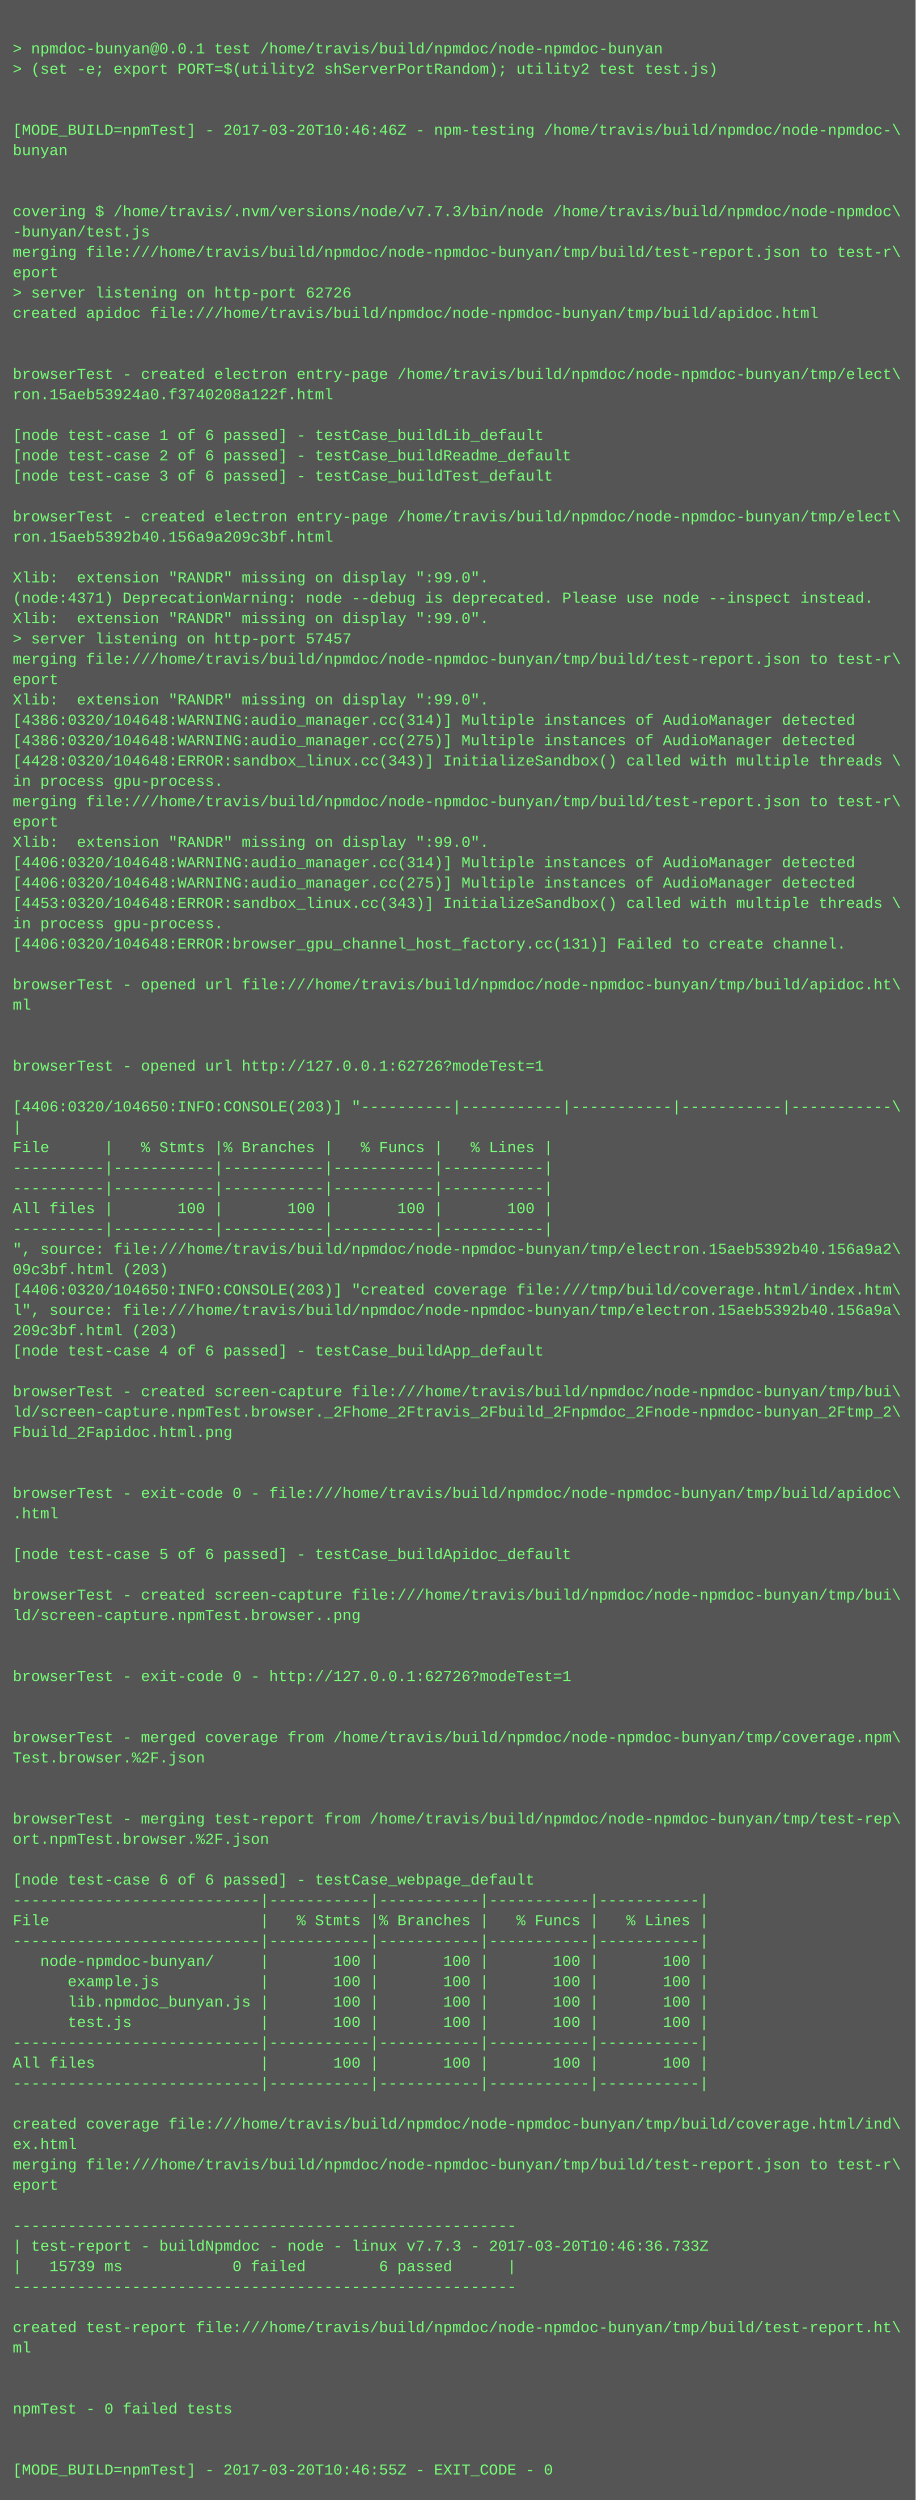
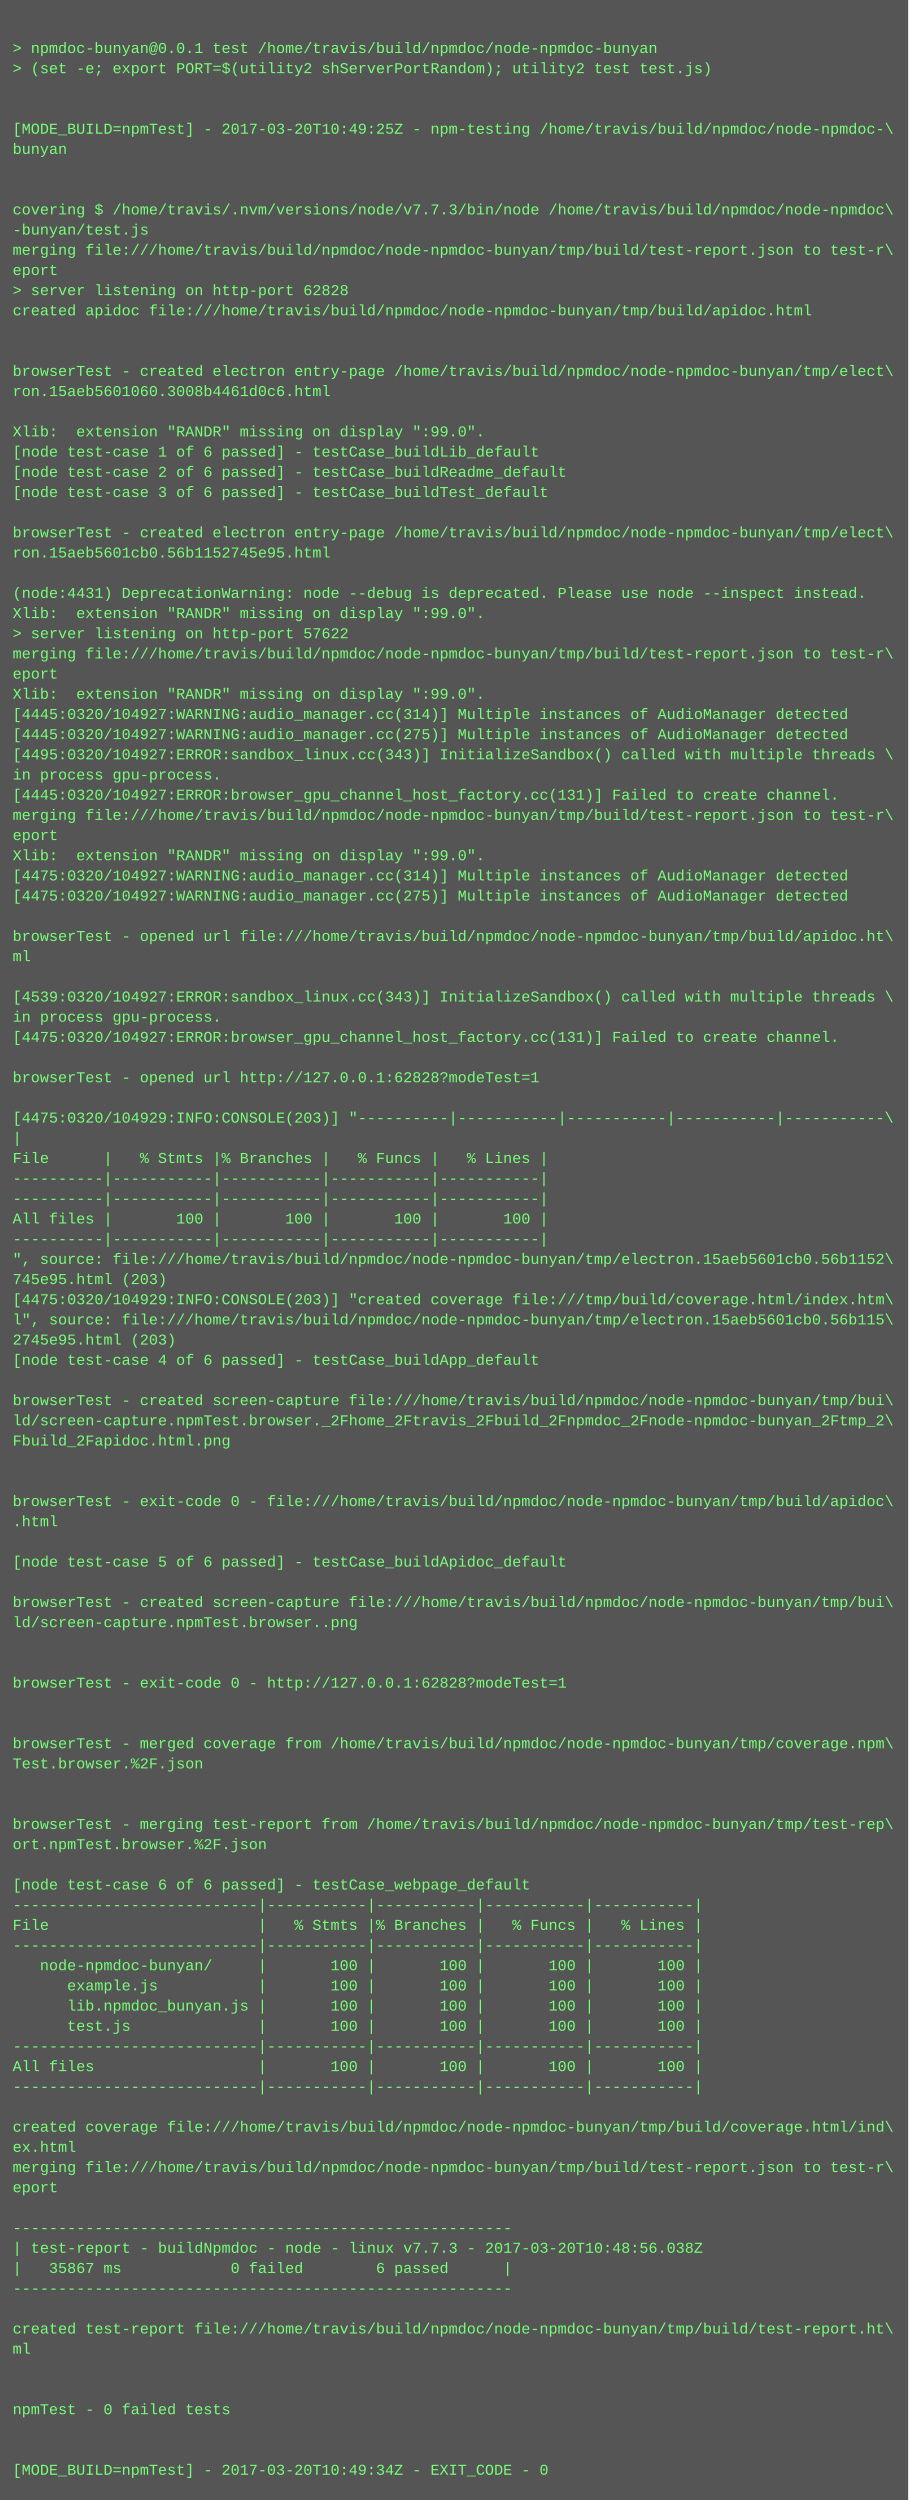
- <svg xmlns="http://www.w3.org/2000/svg" height="1966" width="720">
-   <rect height="1966" fill="#555" width="720" />
+ <svg xmlns="http://www.w3.org/2000/svg" height="1982" width="720">
+   <rect height="1982" fill="#555" width="720" />
  <text fill="#7f7" font-family="Courier New" font-size="12" xml:space="preserve">
    <tspan x="10" y="26" />
    <tspan x="10" y="42">&gt; npmdoc-bunyan@0.0.1 test /home/travis/build/npmdoc/node-npmdoc-bunyan</tspan>
    <tspan x="10" y="58">&gt; (set -e; export PORT=$(utility2 shServerPortRandom); utility2 test test.js)</tspan>
    <tspan x="10" y="74" />
    <tspan x="10" y="90" />
-     <tspan x="10" y="106">[MODE_BUILD=npmTest] - 2017-03-20T10:46:46Z - npm-testing /home/travis/build/npmdoc/node-npmdoc-\</tspan>
+     <tspan x="10" y="106">[MODE_BUILD=npmTest] - 2017-03-20T10:49:25Z - npm-testing /home/travis/build/npmdoc/node-npmdoc-\</tspan>
    <tspan x="10" y="122">bunyan</tspan>
    <tspan x="10" y="138" />
    <tspan x="10" y="154" />
    <tspan x="10" y="170">covering $ /home/travis/.nvm/versions/node/v7.7.3/bin/node /home/travis/build/npmdoc/node-npmdoc\</tspan>
    <tspan x="10" y="186">-bunyan/test.js</tspan>
    <tspan x="10" y="202">merging file:///home/travis/build/npmdoc/node-npmdoc-bunyan/tmp/build/test-report.json to test-r\</tspan>
    <tspan x="10" y="218">eport</tspan>
-     <tspan x="10" y="234">&gt; server listening on http-port 62726</tspan>
+     <tspan x="10" y="234">&gt; server listening on http-port 62828</tspan>
    <tspan x="10" y="250">created apidoc file:///home/travis/build/npmdoc/node-npmdoc-bunyan/tmp/build/apidoc.html</tspan>
    <tspan x="10" y="266" />
    <tspan x="10" y="282" />
    <tspan x="10" y="298">browserTest - created electron entry-page /home/travis/build/npmdoc/node-npmdoc-bunyan/tmp/elect\</tspan>
-     <tspan x="10" y="314">ron.15aeb53924a0.f3740208a122f.html</tspan>
+     <tspan x="10" y="314">ron.15aeb5601060.3008b4461d0c6.html</tspan>
    <tspan x="10" y="330" />
-     <tspan x="10" y="346">[node test-case 1 of 6 passed] - testCase_buildLib_default</tspan>
-     <tspan x="10" y="362">[node test-case 2 of 6 passed] - testCase_buildReadme_default</tspan>
-     <tspan x="10" y="378">[node test-case 3 of 6 passed] - testCase_buildTest_default</tspan>
-     <tspan x="10" y="394" />
-     <tspan x="10" y="410">browserTest - created electron entry-page /home/travis/build/npmdoc/node-npmdoc-bunyan/tmp/elect\</tspan>
-     <tspan x="10" y="426">ron.15aeb5392b40.156a9a209c3bf.html</tspan>
-     <tspan x="10" y="442" />
-     <tspan x="10" y="458">Xlib:  extension "RANDR" missing on display ":99.0".</tspan>
-     <tspan x="10" y="474">(node:4371) DeprecationWarning: node --debug is deprecated. Please use node --inspect instead.</tspan>
+     <tspan x="10" y="346">Xlib:  extension "RANDR" missing on display ":99.0".</tspan>
+     <tspan x="10" y="362">[node test-case 1 of 6 passed] - testCase_buildLib_default</tspan>
+     <tspan x="10" y="378">[node test-case 2 of 6 passed] - testCase_buildReadme_default</tspan>
+     <tspan x="10" y="394">[node test-case 3 of 6 passed] - testCase_buildTest_default</tspan>
+     <tspan x="10" y="410" />
+     <tspan x="10" y="426">browserTest - created electron entry-page /home/travis/build/npmdoc/node-npmdoc-bunyan/tmp/elect\</tspan>
+     <tspan x="10" y="442">ron.15aeb5601cb0.56b1152745e95.html</tspan>
+     <tspan x="10" y="458" />
+     <tspan x="10" y="474">(node:4431) DeprecationWarning: node --debug is deprecated. Please use node --inspect instead.</tspan>
    <tspan x="10" y="490">Xlib:  extension "RANDR" missing on display ":99.0".</tspan>
-     <tspan x="10" y="506">&gt; server listening on http-port 57457</tspan>
+     <tspan x="10" y="506">&gt; server listening on http-port 57622</tspan>
    <tspan x="10" y="522">merging file:///home/travis/build/npmdoc/node-npmdoc-bunyan/tmp/build/test-report.json to test-r\</tspan>
    <tspan x="10" y="538">eport</tspan>
    <tspan x="10" y="554">Xlib:  extension "RANDR" missing on display ":99.0".</tspan>
-     <tspan x="10" y="570">[4386:0320/104648:WARNING:audio_manager.cc(314)] Multiple instances of AudioManager detected</tspan>
-     <tspan x="10" y="586">[4386:0320/104648:WARNING:audio_manager.cc(275)] Multiple instances of AudioManager detected</tspan>
-     <tspan x="10" y="602">[4428:0320/104648:ERROR:sandbox_linux.cc(343)] InitializeSandbox() called with multiple threads \</tspan>
+     <tspan x="10" y="570">[4445:0320/104927:WARNING:audio_manager.cc(314)] Multiple instances of AudioManager detected</tspan>
+     <tspan x="10" y="586">[4445:0320/104927:WARNING:audio_manager.cc(275)] Multiple instances of AudioManager detected</tspan>
+     <tspan x="10" y="602">[4495:0320/104927:ERROR:sandbox_linux.cc(343)] InitializeSandbox() called with multiple threads \</tspan>
    <tspan x="10" y="618">in process gpu-process. </tspan>
-     <tspan x="10" y="634">merging file:///home/travis/build/npmdoc/node-npmdoc-bunyan/tmp/build/test-report.json to test-r\</tspan>
-     <tspan x="10" y="650">eport</tspan>
-     <tspan x="10" y="666">Xlib:  extension "RANDR" missing on display ":99.0".</tspan>
-     <tspan x="10" y="682">[4406:0320/104648:WARNING:audio_manager.cc(314)] Multiple instances of AudioManager detected</tspan>
-     <tspan x="10" y="698">[4406:0320/104648:WARNING:audio_manager.cc(275)] Multiple instances of AudioManager detected</tspan>
-     <tspan x="10" y="714">[4453:0320/104648:ERROR:sandbox_linux.cc(343)] InitializeSandbox() called with multiple threads \</tspan>
-     <tspan x="10" y="730">in process gpu-process. </tspan>
-     <tspan x="10" y="746">[4406:0320/104648:ERROR:browser_gpu_channel_host_factory.cc(131)] Failed to create channel.</tspan>
-     <tspan x="10" y="762" />
-     <tspan x="10" y="778">browserTest - opened url file:///home/travis/build/npmdoc/node-npmdoc-bunyan/tmp/build/apidoc.ht\</tspan>
-     <tspan x="10" y="794">ml</tspan>
-     <tspan x="10" y="810" />
-     <tspan x="10" y="826" />
-     <tspan x="10" y="842">browserTest - opened url http://127.0.0.1:62726?modeTest=1</tspan>
-     <tspan x="10" y="858" />
-     <tspan x="10" y="874">[4406:0320/104650:INFO:CONSOLE(203)] "----------|-----------|-----------|-----------|-----------\</tspan>
-     <tspan x="10" y="890">|</tspan>
-     <tspan x="10" y="906">File      |   % Stmts |% Branches |   % Funcs |   % Lines |</tspan>
-     <tspan x="10" y="922">----------|-----------|-----------|-----------|-----------|</tspan>
+     <tspan x="10" y="634">[4445:0320/104927:ERROR:browser_gpu_channel_host_factory.cc(131)] Failed to create channel.</tspan>
+     <tspan x="10" y="650">merging file:///home/travis/build/npmdoc/node-npmdoc-bunyan/tmp/build/test-report.json to test-r\</tspan>
+     <tspan x="10" y="666">eport</tspan>
+     <tspan x="10" y="682">Xlib:  extension "RANDR" missing on display ":99.0".</tspan>
+     <tspan x="10" y="698">[4475:0320/104927:WARNING:audio_manager.cc(314)] Multiple instances of AudioManager detected</tspan>
+     <tspan x="10" y="714">[4475:0320/104927:WARNING:audio_manager.cc(275)] Multiple instances of AudioManager detected</tspan>
+     <tspan x="10" y="730" />
+     <tspan x="10" y="746">browserTest - opened url file:///home/travis/build/npmdoc/node-npmdoc-bunyan/tmp/build/apidoc.ht\</tspan>
+     <tspan x="10" y="762">ml</tspan>
+     <tspan x="10" y="778" />
+     <tspan x="10" y="794">[4539:0320/104927:ERROR:sandbox_linux.cc(343)] InitializeSandbox() called with multiple threads \</tspan>
+     <tspan x="10" y="810">in process gpu-process. </tspan>
+     <tspan x="10" y="826">[4475:0320/104927:ERROR:browser_gpu_channel_host_factory.cc(131)] Failed to create channel.</tspan>
+     <tspan x="10" y="842" />
+     <tspan x="10" y="858">browserTest - opened url http://127.0.0.1:62828?modeTest=1</tspan>
+     <tspan x="10" y="874" />
+     <tspan x="10" y="890">[4475:0320/104929:INFO:CONSOLE(203)] "----------|-----------|-----------|-----------|-----------\</tspan>
+     <tspan x="10" y="906">|</tspan>
+     <tspan x="10" y="922">File      |   % Stmts |% Branches |   % Funcs |   % Lines |</tspan>
    <tspan x="10" y="938">----------|-----------|-----------|-----------|-----------|</tspan>
-     <tspan x="10" y="954">All files |       100 |       100 |       100 |       100 |</tspan>
-     <tspan x="10" y="970">----------|-----------|-----------|-----------|-----------|</tspan>
-     <tspan x="10" y="986">", source: file:///home/travis/build/npmdoc/node-npmdoc-bunyan/tmp/electron.15aeb5392b40.156a9a2\</tspan>
-     <tspan x="10" y="1002">09c3bf.html (203)</tspan>
-     <tspan x="10" y="1018">[4406:0320/104650:INFO:CONSOLE(203)] "created coverage file:///tmp/build/coverage.html/index.htm\</tspan>
-     <tspan x="10" y="1034">l", source: file:///home/travis/build/npmdoc/node-npmdoc-bunyan/tmp/electron.15aeb5392b40.156a9a\</tspan>
-     <tspan x="10" y="1050">209c3bf.html (203)</tspan>
-     <tspan x="10" y="1066">[node test-case 4 of 6 passed] - testCase_buildApp_default</tspan>
-     <tspan x="10" y="1082" />
-     <tspan x="10" y="1098">browserTest - created screen-capture file:///home/travis/build/npmdoc/node-npmdoc-bunyan/tmp/bui\</tspan>
-     <tspan x="10" y="1114">ld/screen-capture.npmTest.browser._2Fhome_2Ftravis_2Fbuild_2Fnpmdoc_2Fnode-npmdoc-bunyan_2Ftmp_2\</tspan>
-     <tspan x="10" y="1130">Fbuild_2Fapidoc.html.png</tspan>
-     <tspan x="10" y="1146" />
+     <tspan x="10" y="954">----------|-----------|-----------|-----------|-----------|</tspan>
+     <tspan x="10" y="970">All files |       100 |       100 |       100 |       100 |</tspan>
+     <tspan x="10" y="986">----------|-----------|-----------|-----------|-----------|</tspan>
+     <tspan x="10" y="1002">", source: file:///home/travis/build/npmdoc/node-npmdoc-bunyan/tmp/electron.15aeb5601cb0.56b1152\</tspan>
+     <tspan x="10" y="1018">745e95.html (203)</tspan>
+     <tspan x="10" y="1034">[4475:0320/104929:INFO:CONSOLE(203)] "created coverage file:///tmp/build/coverage.html/index.htm\</tspan>
+     <tspan x="10" y="1050">l", source: file:///home/travis/build/npmdoc/node-npmdoc-bunyan/tmp/electron.15aeb5601cb0.56b115\</tspan>
+     <tspan x="10" y="1066">2745e95.html (203)</tspan>
+     <tspan x="10" y="1082">[node test-case 4 of 6 passed] - testCase_buildApp_default</tspan>
+     <tspan x="10" y="1098" />
+     <tspan x="10" y="1114">browserTest - created screen-capture file:///home/travis/build/npmdoc/node-npmdoc-bunyan/tmp/bui\</tspan>
+     <tspan x="10" y="1130">ld/screen-capture.npmTest.browser._2Fhome_2Ftravis_2Fbuild_2Fnpmdoc_2Fnode-npmdoc-bunyan_2Ftmp_2\</tspan>
+     <tspan x="10" y="1146">Fbuild_2Fapidoc.html.png</tspan>
    <tspan x="10" y="1162" />
-     <tspan x="10" y="1178">browserTest - exit-code 0 - file:///home/travis/build/npmdoc/node-npmdoc-bunyan/tmp/build/apidoc\</tspan>
-     <tspan x="10" y="1194">.html</tspan>
-     <tspan x="10" y="1210" />
-     <tspan x="10" y="1226">[node test-case 5 of 6 passed] - testCase_buildApidoc_default</tspan>
-     <tspan x="10" y="1242" />
-     <tspan x="10" y="1258">browserTest - created screen-capture file:///home/travis/build/npmdoc/node-npmdoc-bunyan/tmp/bui\</tspan>
-     <tspan x="10" y="1274">ld/screen-capture.npmTest.browser..png</tspan>
-     <tspan x="10" y="1290" />
+     <tspan x="10" y="1178" />
+     <tspan x="10" y="1194">browserTest - exit-code 0 - file:///home/travis/build/npmdoc/node-npmdoc-bunyan/tmp/build/apidoc\</tspan>
+     <tspan x="10" y="1210">.html</tspan>
+     <tspan x="10" y="1226" />
+     <tspan x="10" y="1242">[node test-case 5 of 6 passed] - testCase_buildApidoc_default</tspan>
+     <tspan x="10" y="1258" />
+     <tspan x="10" y="1274">browserTest - created screen-capture file:///home/travis/build/npmdoc/node-npmdoc-bunyan/tmp/bui\</tspan>
+     <tspan x="10" y="1290">ld/screen-capture.npmTest.browser..png</tspan>
    <tspan x="10" y="1306" />
-     <tspan x="10" y="1322">browserTest - exit-code 0 - http://127.0.0.1:62726?modeTest=1</tspan>
-     <tspan x="10" y="1338" />
+     <tspan x="10" y="1322" />
+     <tspan x="10" y="1338">browserTest - exit-code 0 - http://127.0.0.1:62828?modeTest=1</tspan>
    <tspan x="10" y="1354" />
-     <tspan x="10" y="1370">browserTest - merged coverage from /home/travis/build/npmdoc/node-npmdoc-bunyan/tmp/coverage.npm\</tspan>
-     <tspan x="10" y="1386">Test.browser.%2F.json</tspan>
-     <tspan x="10" y="1402" />
+     <tspan x="10" y="1370" />
+     <tspan x="10" y="1386">browserTest - merged coverage from /home/travis/build/npmdoc/node-npmdoc-bunyan/tmp/coverage.npm\</tspan>
+     <tspan x="10" y="1402">Test.browser.%2F.json</tspan>
    <tspan x="10" y="1418" />
-     <tspan x="10" y="1434">browserTest - merging test-report from /home/travis/build/npmdoc/node-npmdoc-bunyan/tmp/test-rep\</tspan>
-     <tspan x="10" y="1450">ort.npmTest.browser.%2F.json</tspan>
-     <tspan x="10" y="1466" />
-     <tspan x="10" y="1482">[node test-case 6 of 6 passed] - testCase_webpage_default</tspan>
-     <tspan x="10" y="1498">---------------------------|-----------|-----------|-----------|-----------|</tspan>
-     <tspan x="10" y="1514">File                       |   % Stmts |% Branches |   % Funcs |   % Lines |</tspan>
-     <tspan x="10" y="1530">---------------------------|-----------|-----------|-----------|-----------|</tspan>
-     <tspan x="10" y="1546">   node-npmdoc-bunyan/     |       100 |       100 |       100 |       100 |</tspan>
-     <tspan x="10" y="1562">      example.js           |       100 |       100 |       100 |       100 |</tspan>
-     <tspan x="10" y="1578">      lib.npmdoc_bunyan.js |       100 |       100 |       100 |       100 |</tspan>
-     <tspan x="10" y="1594">      test.js              |       100 |       100 |       100 |       100 |</tspan>
-     <tspan x="10" y="1610">---------------------------|-----------|-----------|-----------|-----------|</tspan>
-     <tspan x="10" y="1626">All files                  |       100 |       100 |       100 |       100 |</tspan>
-     <tspan x="10" y="1642">---------------------------|-----------|-----------|-----------|-----------|</tspan>
-     <tspan x="10" y="1658" />
-     <tspan x="10" y="1674">created coverage file:///home/travis/build/npmdoc/node-npmdoc-bunyan/tmp/build/coverage.html/ind\</tspan>
-     <tspan x="10" y="1690">ex.html</tspan>
-     <tspan x="10" y="1706">merging file:///home/travis/build/npmdoc/node-npmdoc-bunyan/tmp/build/test-report.json to test-r\</tspan>
-     <tspan x="10" y="1722">eport</tspan>
-     <tspan x="10" y="1738" />
-     <tspan x="10" y="1754">-------------------------------------------------------</tspan>
-     <tspan x="10" y="1770">| test-report - buildNpmdoc - node - linux v7.7.3 - 2017-03-20T10:46:36.733Z</tspan>
-     <tspan x="10" y="1786">|   15739 ms            0 failed        6 passed      |</tspan>
-     <tspan x="10" y="1802">-------------------------------------------------------</tspan>
-     <tspan x="10" y="1818" />
-     <tspan x="10" y="1834">created test-report file:///home/travis/build/npmdoc/node-npmdoc-bunyan/tmp/build/test-report.ht\</tspan>
-     <tspan x="10" y="1850">ml</tspan>
-     <tspan x="10" y="1866" />
+     <tspan x="10" y="1434" />
+     <tspan x="10" y="1450">browserTest - merging test-report from /home/travis/build/npmdoc/node-npmdoc-bunyan/tmp/test-rep\</tspan>
+     <tspan x="10" y="1466">ort.npmTest.browser.%2F.json</tspan>
+     <tspan x="10" y="1482" />
+     <tspan x="10" y="1498">[node test-case 6 of 6 passed] - testCase_webpage_default</tspan>
+     <tspan x="10" y="1514">---------------------------|-----------|-----------|-----------|-----------|</tspan>
+     <tspan x="10" y="1530">File                       |   % Stmts |% Branches |   % Funcs |   % Lines |</tspan>
+     <tspan x="10" y="1546">---------------------------|-----------|-----------|-----------|-----------|</tspan>
+     <tspan x="10" y="1562">   node-npmdoc-bunyan/     |       100 |       100 |       100 |       100 |</tspan>
+     <tspan x="10" y="1578">      example.js           |       100 |       100 |       100 |       100 |</tspan>
+     <tspan x="10" y="1594">      lib.npmdoc_bunyan.js |       100 |       100 |       100 |       100 |</tspan>
+     <tspan x="10" y="1610">      test.js              |       100 |       100 |       100 |       100 |</tspan>
+     <tspan x="10" y="1626">---------------------------|-----------|-----------|-----------|-----------|</tspan>
+     <tspan x="10" y="1642">All files                  |       100 |       100 |       100 |       100 |</tspan>
+     <tspan x="10" y="1658">---------------------------|-----------|-----------|-----------|-----------|</tspan>
+     <tspan x="10" y="1674" />
+     <tspan x="10" y="1690">created coverage file:///home/travis/build/npmdoc/node-npmdoc-bunyan/tmp/build/coverage.html/ind\</tspan>
+     <tspan x="10" y="1706">ex.html</tspan>
+     <tspan x="10" y="1722">merging file:///home/travis/build/npmdoc/node-npmdoc-bunyan/tmp/build/test-report.json to test-r\</tspan>
+     <tspan x="10" y="1738">eport</tspan>
+     <tspan x="10" y="1754" />
+     <tspan x="10" y="1770">-------------------------------------------------------</tspan>
+     <tspan x="10" y="1786">| test-report - buildNpmdoc - node - linux v7.7.3 - 2017-03-20T10:48:56.038Z</tspan>
+     <tspan x="10" y="1802">|   35867 ms            0 failed        6 passed      |</tspan>
+     <tspan x="10" y="1818">-------------------------------------------------------</tspan>
+     <tspan x="10" y="1834" />
+     <tspan x="10" y="1850">created test-report file:///home/travis/build/npmdoc/node-npmdoc-bunyan/tmp/build/test-report.ht\</tspan>
+     <tspan x="10" y="1866">ml</tspan>
    <tspan x="10" y="1882" />
-     <tspan x="10" y="1898">npmTest - 0 failed tests</tspan>
-     <tspan x="10" y="1914" />
+     <tspan x="10" y="1898" />
+     <tspan x="10" y="1914">npmTest - 0 failed tests</tspan>
    <tspan x="10" y="1930" />
-     <tspan x="10" y="1946">[MODE_BUILD=npmTest] - 2017-03-20T10:46:55Z - EXIT_CODE - 0</tspan>
+     <tspan x="10" y="1946" />
+     <tspan x="10" y="1962">[MODE_BUILD=npmTest] - 2017-03-20T10:49:34Z - EXIT_CODE - 0</tspan>
  </text>
</svg>
